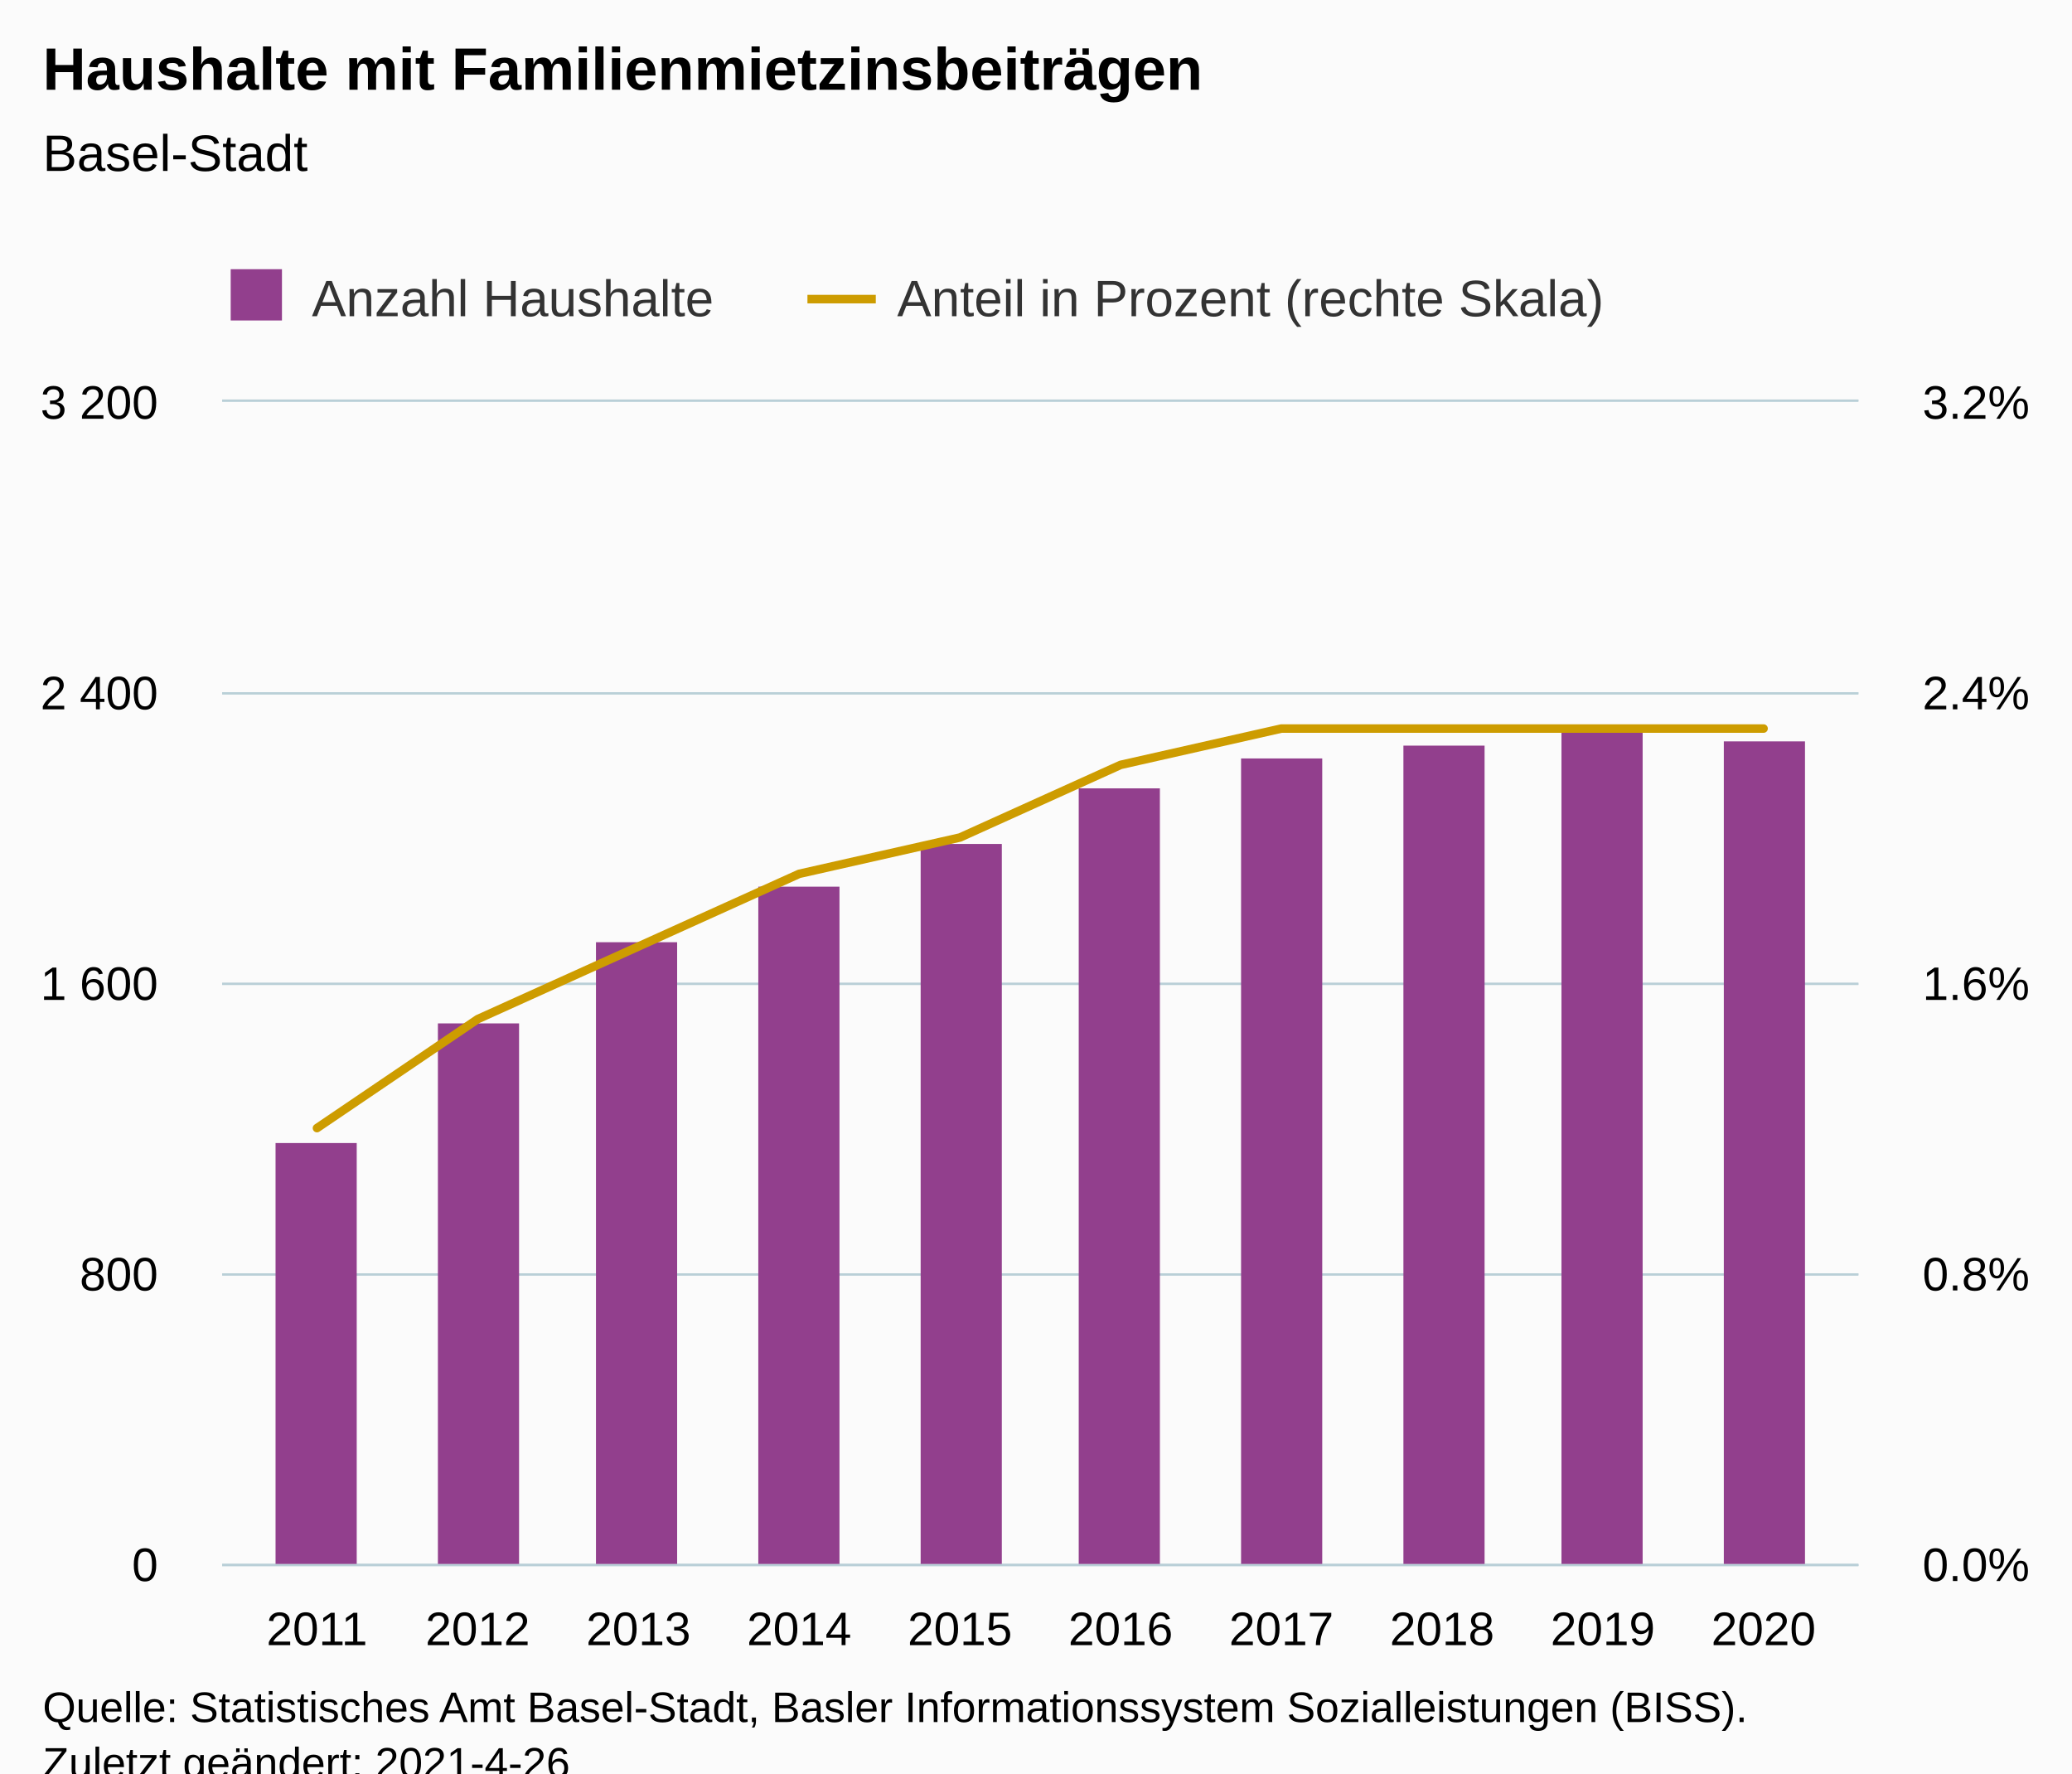
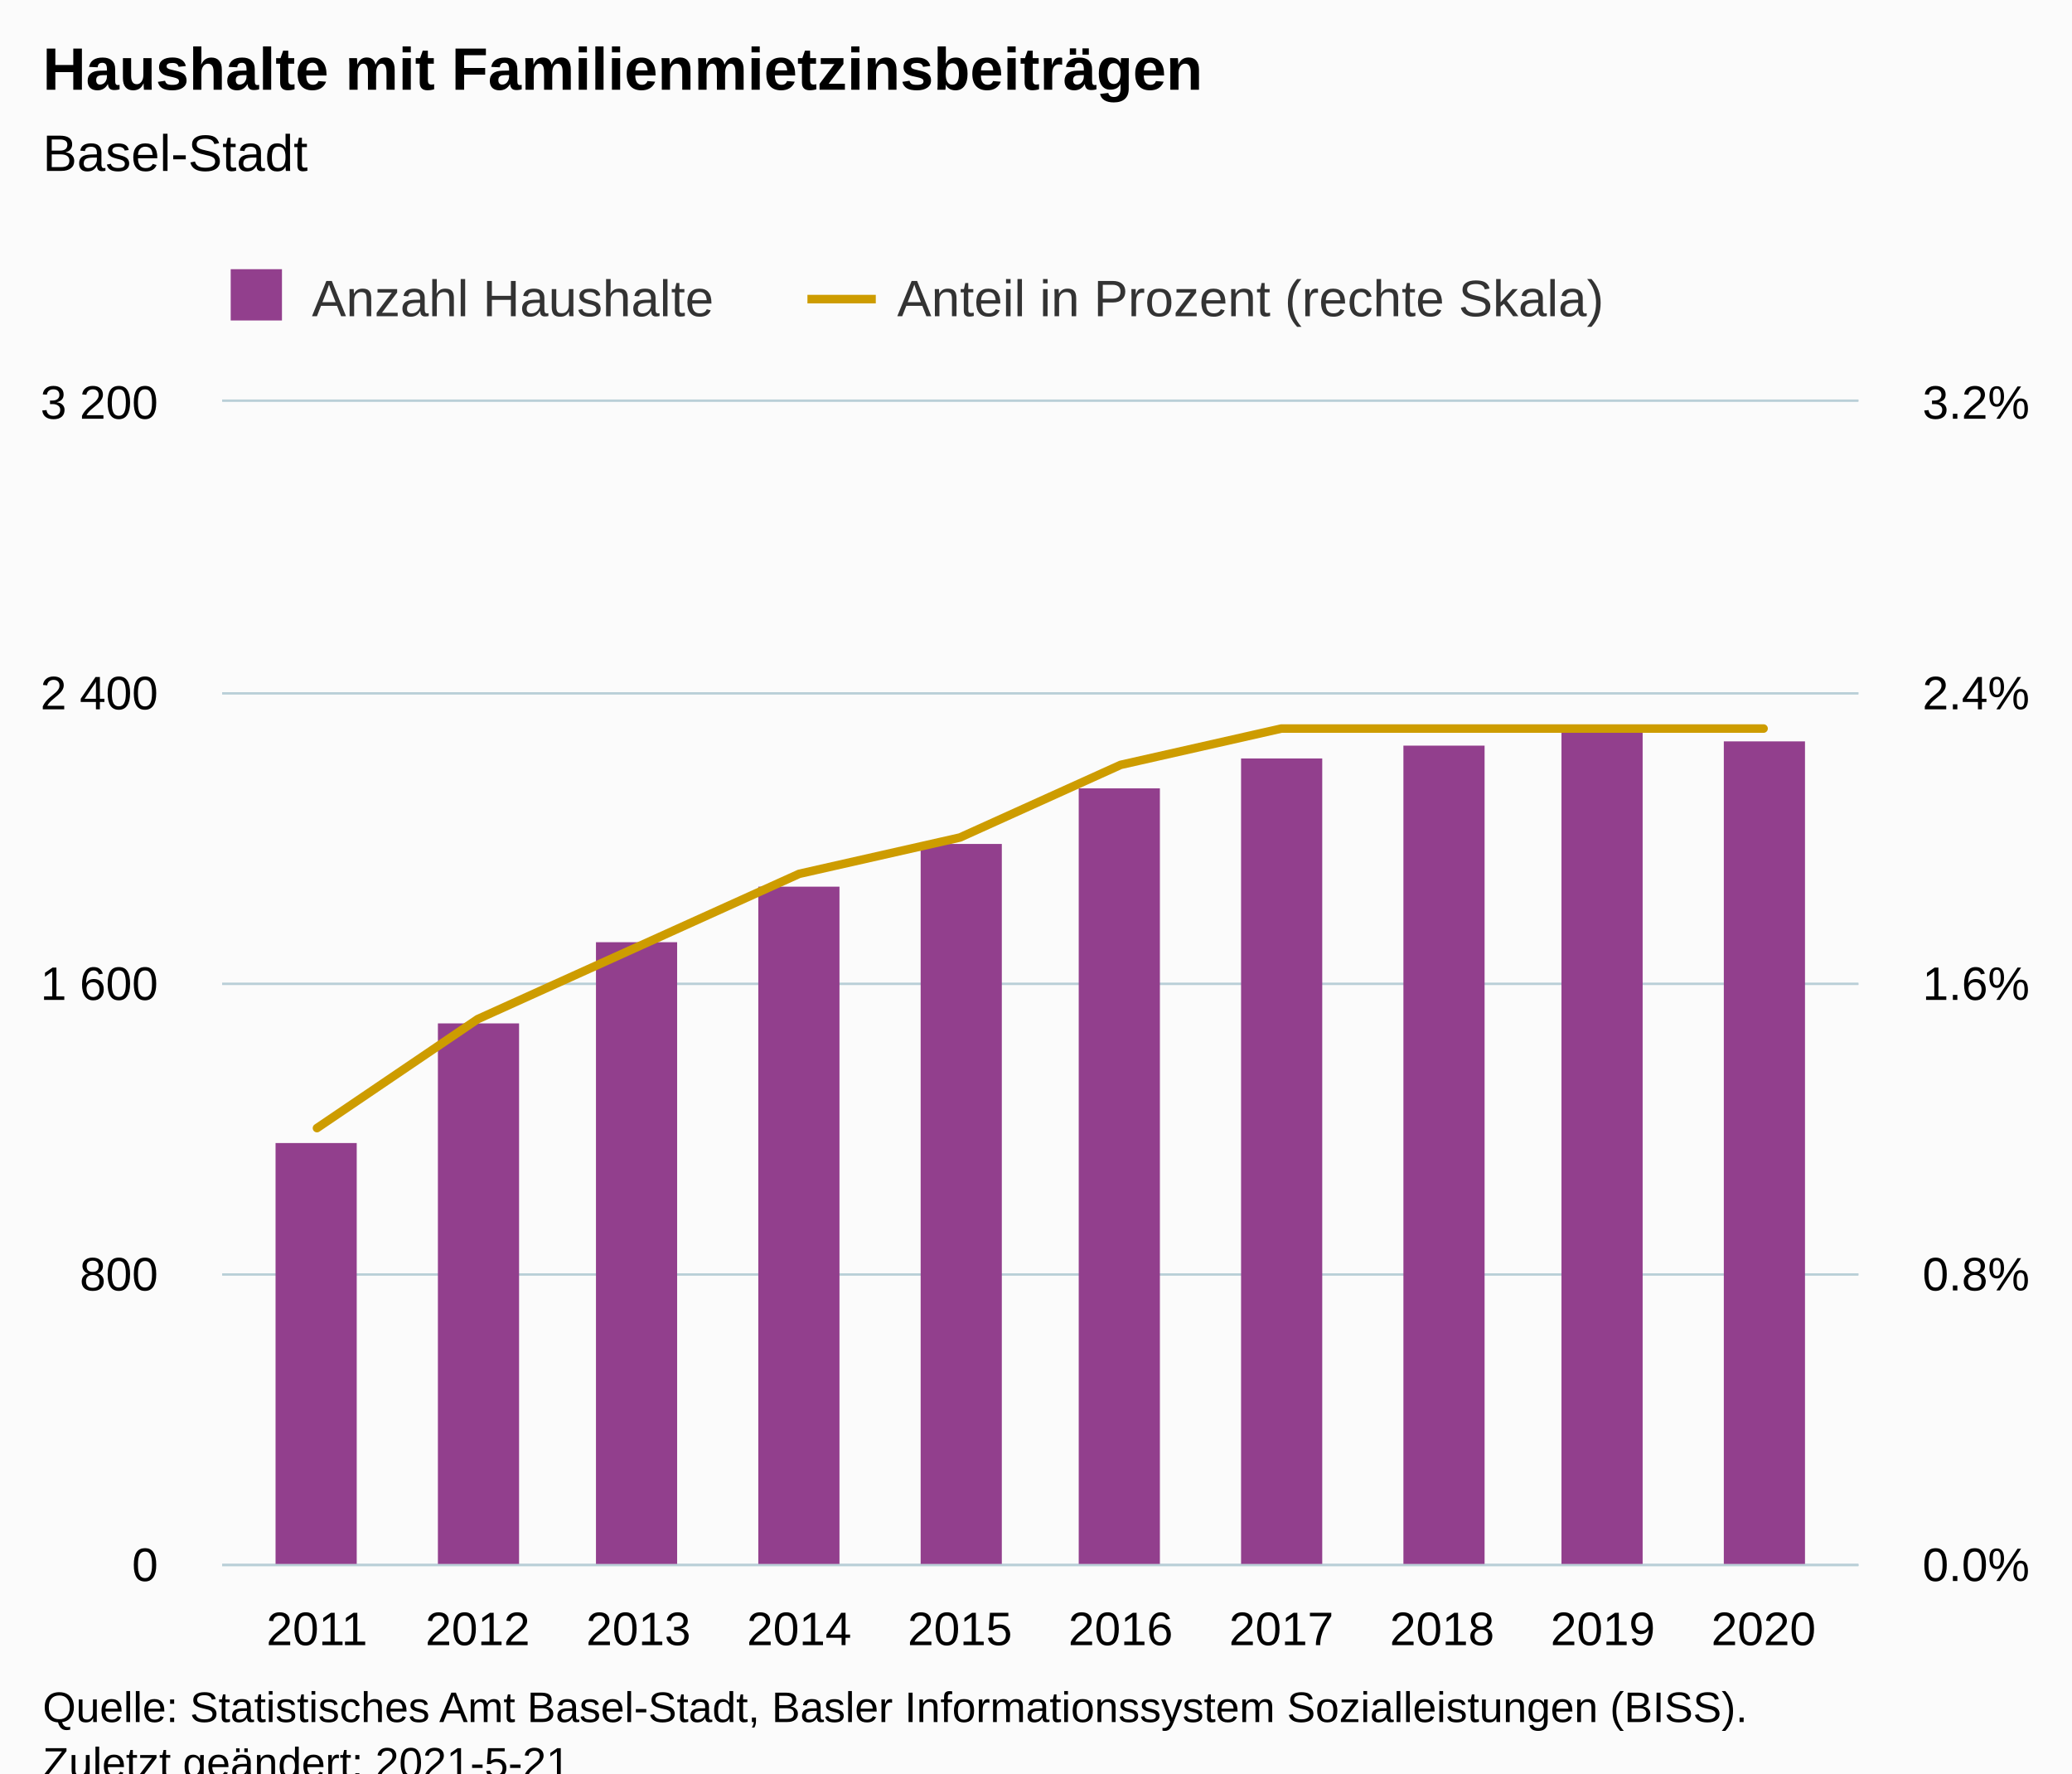
<svg xmlns="http://www.w3.org/2000/svg" version="1.1" class="highcharts-root" style="font-family:Arial;font-size:12px;" viewBox="0 0 485 415">
  <defs>
-     <clipPath id="highcharts-inyjqd1-29-">
+     <clipPath id="highcharts-05xhjq9-29-">
      <rect x="0" y="0" width="383" height="272" fill="none" />
    </clipPath>
-     <clipPath id="highcharts-inyjqd1-40-">
+     <clipPath id="highcharts-05xhjq9-40-">
      <rect x="0" y="0" width="383" height="272" fill="none" />
    </clipPath>
-     <clipPath id="highcharts-inyjqd1-51-">
+     <clipPath id="highcharts-05xhjq9-51-">
      <rect x="0" y="0" width="383" height="272" fill="none" />
    </clipPath>
-     <clipPath id="highcharts-inyjqd1-52-">
+     <clipPath id="highcharts-05xhjq9-52-">
      <rect x="52" y="94" width="383" height="272" fill="none" />
    </clipPath>
  </defs>
  <rect fill="#fbfbfb" class="highcharts-background" x="0" y="0" width="485" height="428" rx="0" ry="0" />
  <rect fill="none" class="highcharts-plot-background" x="52" y="94" width="383" height="272" />
  <g class="highcharts-pane-group" data-z-index="0" />
  <g class="highcharts-grid highcharts-xaxis-grid" data-z-index="1">
    <path fill="none" data-z-index="1" class="highcharts-grid-line" d="M 73.5 94 L 73.5 366" opacity="1" />
    <path fill="none" data-z-index="1" class="highcharts-grid-line" d="M 111.5 94 L 111.5 366" opacity="1" />
    <path fill="none" data-z-index="1" class="highcharts-grid-line" d="M 148.5 94 L 148.5 366" opacity="1" />
    <path fill="none" data-z-index="1" class="highcharts-grid-line" d="M 186.5 94 L 186.5 366" opacity="1" />
    <path fill="none" data-z-index="1" class="highcharts-grid-line" d="M 224.5 94 L 224.5 366" opacity="1" />
    <path fill="none" data-z-index="1" class="highcharts-grid-line" d="M 261.5 94 L 261.5 366" opacity="1" />
    <path fill="none" data-z-index="1" class="highcharts-grid-line" d="M 299.5 94 L 299.5 366" opacity="1" />
    <path fill="none" data-z-index="1" class="highcharts-grid-line" d="M 337.5 94 L 337.5 366" opacity="1" />
    <path fill="none" data-z-index="1" class="highcharts-grid-line" d="M 374.5 94 L 374.5 366" opacity="1" />
    <path fill="none" data-z-index="1" class="highcharts-grid-line" d="M 412.5 94 L 412.5 366" opacity="1" />
  </g>
  <g class="highcharts-grid highcharts-yaxis-grid" data-z-index="1">
    <path fill="none" stroke="#B9CFD7" stroke-width="0.5" data-z-index="1" class="highcharts-grid-line" d="M 52 366.25 L 435 366.25" opacity="1" />
    <path fill="none" stroke="#B9CFD7" stroke-width="0.5" data-z-index="1" class="highcharts-grid-line" d="M 52 298.25 L 435 298.25" opacity="1" />
    <path fill="none" stroke="#B9CFD7" stroke-width="0.5" data-z-index="1" class="highcharts-grid-line" d="M 52 230.25 L 435 230.25" opacity="1" />
    <path fill="none" stroke="#B9CFD7" stroke-width="0.5" data-z-index="1" class="highcharts-grid-line" d="M 52 162.25 L 435 162.25" opacity="1" />
    <path fill="none" stroke="#B9CFD7" stroke-width="0.5" data-z-index="1" class="highcharts-grid-line" d="M 52 93.75 L 435 93.75" opacity="1" />
  </g>
  <g class="highcharts-grid highcharts-yaxis-grid" data-z-index="1">
    <path fill="none" stroke="#B9CFD7" stroke-width="0.5" data-z-index="1" class="highcharts-grid-line" d="M 52 366.25 L 435 366.25" opacity="1" />
    <path fill="none" stroke="#B9CFD7" stroke-width="0.5" data-z-index="1" class="highcharts-grid-line" d="M 52 298.25 L 435 298.25" opacity="1" />
    <path fill="none" stroke="#B9CFD7" stroke-width="0.5" data-z-index="1" class="highcharts-grid-line" d="M 52 230.25 L 435 230.25" opacity="1" />
    <path fill="none" stroke="#B9CFD7" stroke-width="0.5" data-z-index="1" class="highcharts-grid-line" d="M 52 162.25 L 435 162.25" opacity="1" />
    <path fill="none" stroke="#B9CFD7" stroke-width="0.5" data-z-index="1" class="highcharts-grid-line" d="M 52 93.75 L 435 93.75" opacity="1" />
  </g>
  <rect fill="none" class="highcharts-plot-border" data-z-index="1" x="52" y="94" width="383" height="272" />
  <g class="highcharts-axis highcharts-xaxis" data-z-index="2">
    <path fill="none" class="highcharts-axis-line" stroke="#B9CFD7" stroke-width="0.5" data-z-index="7" d="M 52 366.25 L 435 366.25" />
  </g>
  <g class="highcharts-axis highcharts-yaxis" data-z-index="2">
    <path fill="none" class="highcharts-axis-line" data-z-index="7" d="M 52 94 L 52 366" />
  </g>
  <g class="highcharts-axis highcharts-yaxis" data-z-index="2">
    <path fill="none" class="highcharts-axis-line" data-z-index="7" d="M 435 94 L 435 366" />
  </g>
  <g class="highcharts-series-group" data-z-index="3">
-     <g class="highcharts-series highcharts-series-0 highcharts-column-series" data-z-index="0.1" opacity="1" transform="translate(52,94) scale(1 1)" clip-path="url(#highcharts-inyjqd1-40-)">
+     <g class="highcharts-series highcharts-series-0 highcharts-column-series" data-z-index="0.1" opacity="1" transform="translate(52,94) scale(1 1)" clip-path="url(#highcharts-05xhjq9-40-)">
      <rect x="12.5" y="173.5" width="19" height="99" fill="#923f8d" stroke="#ffffff" stroke-width="1e-7" opacity="1" class="highcharts-point" />
      <rect x="50.5" y="145.5" width="19" height="127" fill="#923f8d" stroke="#ffffff" stroke-width="1e-7" opacity="1" class="highcharts-point" />
      <rect x="87.5" y="126.5" width="19" height="146" fill="#923f8d" stroke="#ffffff" stroke-width="1e-7" opacity="1" class="highcharts-point" />
      <rect x="125.5" y="113.5" width="19" height="159" fill="#923f8d" stroke="#ffffff" stroke-width="1e-7" opacity="1" class="highcharts-point" />
      <rect x="163.5" y="103.5" width="19" height="169" fill="#923f8d" stroke="#ffffff" stroke-width="1e-7" opacity="1" class="highcharts-point" />
      <rect x="200.5" y="90.5" width="19" height="182" fill="#923f8d" stroke="#ffffff" stroke-width="1e-7" opacity="1" class="highcharts-point" />
      <rect x="238.5" y="83.5" width="19" height="189" fill="#923f8d" stroke="#ffffff" stroke-width="1e-7" opacity="1" class="highcharts-point" />
      <rect x="276.5" y="80.5" width="19" height="192" fill="#923f8d" stroke="#ffffff" stroke-width="1e-7" opacity="1" class="highcharts-point" />
      <rect x="313.5" y="77.5" width="19" height="195" fill="#923f8d" stroke="#ffffff" stroke-width="1e-7" opacity="1" class="highcharts-point" />
      <rect x="351.5" y="79.5" width="19" height="193" fill="#923f8d" stroke="#ffffff" stroke-width="1e-7" opacity="1" class="highcharts-point" />
    </g>
    <g class="highcharts-markers highcharts-series-0 highcharts-column-series" data-z-index="0.1" opacity="1" transform="translate(52,94) scale(1 1)" clip-path="none" />
-     <g class="highcharts-series highcharts-series-1 highcharts-line-series" data-z-index="0.1" opacity="1" transform="translate(52,94) scale(1 1)" clip-path="url(#highcharts-inyjqd1-51-)">
+     <g class="highcharts-series highcharts-series-1 highcharts-line-series" data-z-index="0.1" opacity="1" transform="translate(52,94) scale(1 1)" clip-path="url(#highcharts-05xhjq9-51-)">
      <path fill="none" d="M 22.197 170 L 59.82 144.5 L 97.443 127.5 L 135.066 110.5 L 172.689 102 L 210.311 85 L 247.934 76.5 L 285.557 76.5 L 323.18 76.5 L 360.803 76.5" class="highcharts-graph" data-z-index="1" stroke="#cd9c00" stroke-width="2" stroke-linejoin="round" stroke-linecap="round" />
    </g>
    <g class="highcharts-markers highcharts-series-1 highcharts-line-series" data-z-index="0.1" opacity="1" transform="translate(52,94) scale(1 1)" clip-path="none" />
  </g>
  <text x="10" text-anchor="start" class="highcharts-title" data-z-index="4" style="color:#000000;font-size:14px;font-weight:bold;fill:#000000;" y="21">
    <tspan>Haushalte mit Familienmietzinsbeiträgen</tspan>
  </text>
  <text x="10" text-anchor="start" class="highcharts-subtitle" data-z-index="4" style="color:#000000;font-size:12px;font-weight:normal;fill:#000000;" y="40">
    <tspan>Basel-Stadt</tspan>
  </text>
  <text x="10" text-anchor="start" class="highcharts-caption" data-z-index="4" style="color:#666666;fill:#666666;" y="400" />
  <g class="highcharts-legend" data-z-index="7" transform="translate(44,56)">
    <rect fill="none" class="highcharts-legend-box" rx="0" ry="0" x="0" y="0" width="340" height="26" visibility="visible" />
    <g data-z-index="1">
      <g>
        <g class="highcharts-legend-item highcharts-column-series highcharts-color-undefined highcharts-series-0" data-z-index="1" transform="translate(8,3)">
          <text x="21" style="color:#333333;cursor:pointer;font-size:12px;font-weight:normal;fill:#333333;" text-anchor="start" data-z-index="2" y="15">
            <tspan>Anzahl Haushalte</tspan>
          </text>
          <rect x="2" y="4" width="12" height="12" fill="#923f8d" class="highcharts-point" data-z-index="3" />
        </g>
        <g class="highcharts-legend-item highcharts-line-series highcharts-color-undefined highcharts-series-1" data-z-index="1" transform="translate(145,3)">
          <path fill="none" d="M 0 11 L 16 11" class="highcharts-graph" stroke="#cd9c00" stroke-width="2" />
          <text x="21" y="15" style="color:#333333;cursor:pointer;font-size:12px;font-weight:normal;fill:#333333;" text-anchor="start" data-z-index="2">
            <tspan>Anteil in Prozent (rechte Skala)</tspan>
          </text>
        </g>
      </g>
    </g>
  </g>
  <g class="highcharts-axis-labels highcharts-xaxis-labels" data-z-index="7">
    <text x="74.197" style="color:#000000;cursor:default;font-size:11px;fill:#000000;" text-anchor="middle" transform="translate(0,0)" y="385" opacity="1">2011</text>
    <text x="111.82" style="color:#000000;cursor:default;font-size:11px;fill:#000000;" text-anchor="middle" transform="translate(0,0)" y="385" opacity="1">2012</text>
    <text x="149.443" style="color:#000000;cursor:default;font-size:11px;fill:#000000;" text-anchor="middle" transform="translate(0,0)" y="385" opacity="1">2013</text>
    <text x="187.066" style="color:#000000;cursor:default;font-size:11px;fill:#000000;" text-anchor="middle" transform="translate(0,0)" y="385" opacity="1">2014</text>
    <text x="224.689" style="color:#000000;cursor:default;font-size:11px;fill:#000000;" text-anchor="middle" transform="translate(0,0)" y="385" opacity="1">2015</text>
    <text x="262.311" style="color:#000000;cursor:default;font-size:11px;fill:#000000;" text-anchor="middle" transform="translate(0,0)" y="385" opacity="1">2016</text>
    <text x="299.934" style="color:#000000;cursor:default;font-size:11px;fill:#000000;" text-anchor="middle" transform="translate(0,0)" y="385" opacity="1">2017</text>
    <text x="337.557" style="color:#000000;cursor:default;font-size:11px;fill:#000000;" text-anchor="middle" transform="translate(0,0)" y="385" opacity="1">2018</text>
    <text x="375.18" style="color:#000000;cursor:default;font-size:11px;fill:#000000;" text-anchor="middle" transform="translate(0,0)" y="385" opacity="1">2019</text>
    <text x="412.803" style="color:#000000;cursor:default;font-size:11px;fill:#000000;" text-anchor="middle" transform="translate(0,0)" y="385" opacity="1">2020</text>
  </g>
  <g class="highcharts-axis-labels highcharts-yaxis-labels" data-z-index="7">
    <text x="37" style="color:#000000;cursor:default;font-size:11px;fill:#000000;" text-anchor="end" transform="translate(0,0)" y="370" opacity="1">0</text>
    <text x="37" style="color:#000000;cursor:default;font-size:11px;fill:#000000;" text-anchor="end" transform="translate(0,0)" y="302" opacity="1">800</text>
    <text x="37" style="color:#000000;cursor:default;font-size:11px;fill:#000000;" text-anchor="end" transform="translate(0,0)" y="234" opacity="1">
      <tspan>1 600</tspan>
    </text>
    <text x="37" style="color:#000000;cursor:default;font-size:11px;fill:#000000;" text-anchor="end" transform="translate(0,0)" y="166" opacity="1">
      <tspan>2 400</tspan>
    </text>
    <text x="37" style="color:#000000;cursor:default;font-size:11px;fill:#000000;" text-anchor="end" transform="translate(0,0)" y="98" opacity="1">
      <tspan>3 200</tspan>
    </text>
  </g>
  <g class="highcharts-axis-labels highcharts-yaxis-labels" data-z-index="7">
    <text x="450" style="color:#000000;cursor:default;font-size:11px;fill:#000000;" text-anchor="start" transform="translate(0,0)" y="370" opacity="1">0.0%</text>
    <text x="450" style="color:#000000;cursor:default;font-size:11px;fill:#000000;" text-anchor="start" transform="translate(0,0)" y="302" opacity="1">0.8%</text>
    <text x="450" style="color:#000000;cursor:default;font-size:11px;fill:#000000;" text-anchor="start" transform="translate(0,0)" y="234" opacity="1">1.6%</text>
    <text x="450" style="color:#000000;cursor:default;font-size:11px;fill:#000000;" text-anchor="start" transform="translate(0,0)" y="166" opacity="1">2.4%</text>
    <text x="450" style="color:#000000;cursor:default;font-size:11px;fill:#000000;" text-anchor="start" transform="translate(0,0)" y="98" opacity="1">3.2%</text>
  </g>
  <text x="10" class="highcharts-credits" text-anchor="start" data-z-index="8" style="cursor:default;color:#000000;font-size:10px;fill:#000000;" y="403">
    <tspan>Quelle: Statistisches Amt Basel-Stadt, Basler Informationssystem Sozialleistungen (BISS).</tspan>
-     <tspan x="10" dy="13">Zuletzt geändert: 2021-4-26</tspan>
+     <tspan x="10" dy="13">Zuletzt geändert: 2021-5-21</tspan>
  </text>
-   <g class="highcharts-control-points" data-z-index="99" clip-path="url(#highcharts-inyjqd1-52-)" />
+   <g class="highcharts-control-points" data-z-index="99" clip-path="url(#highcharts-05xhjq9-52-)" />
</svg>
